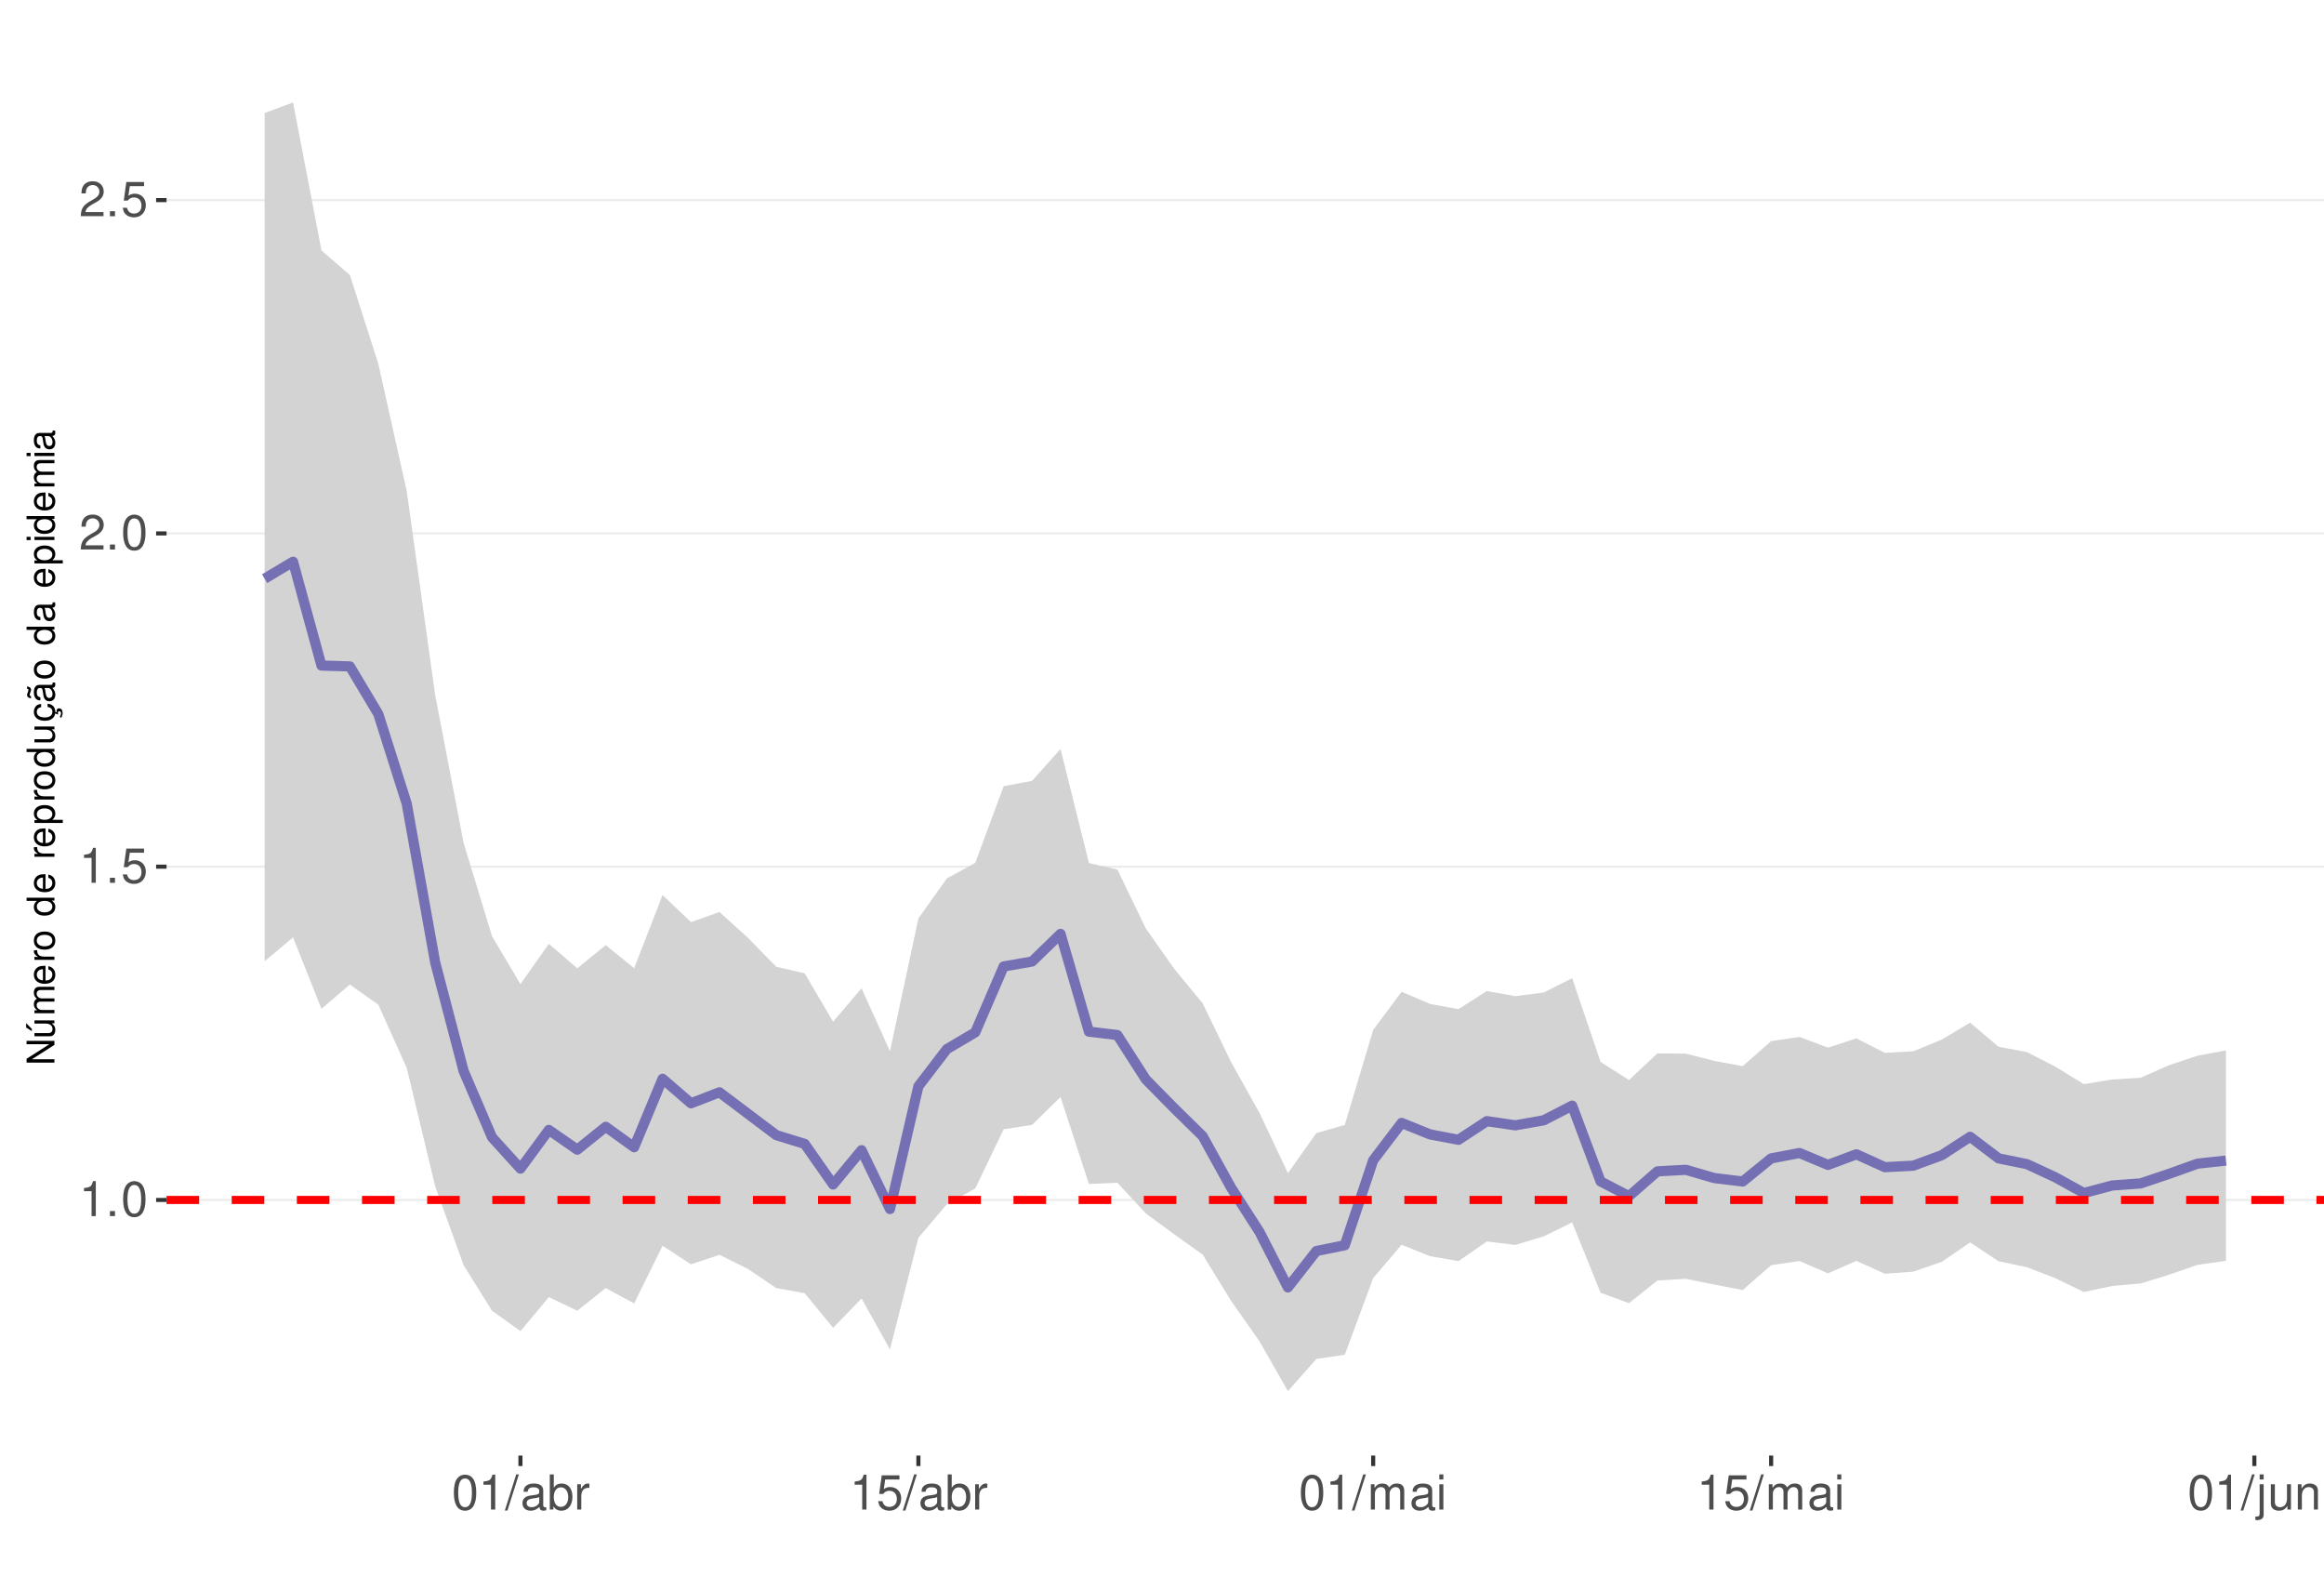
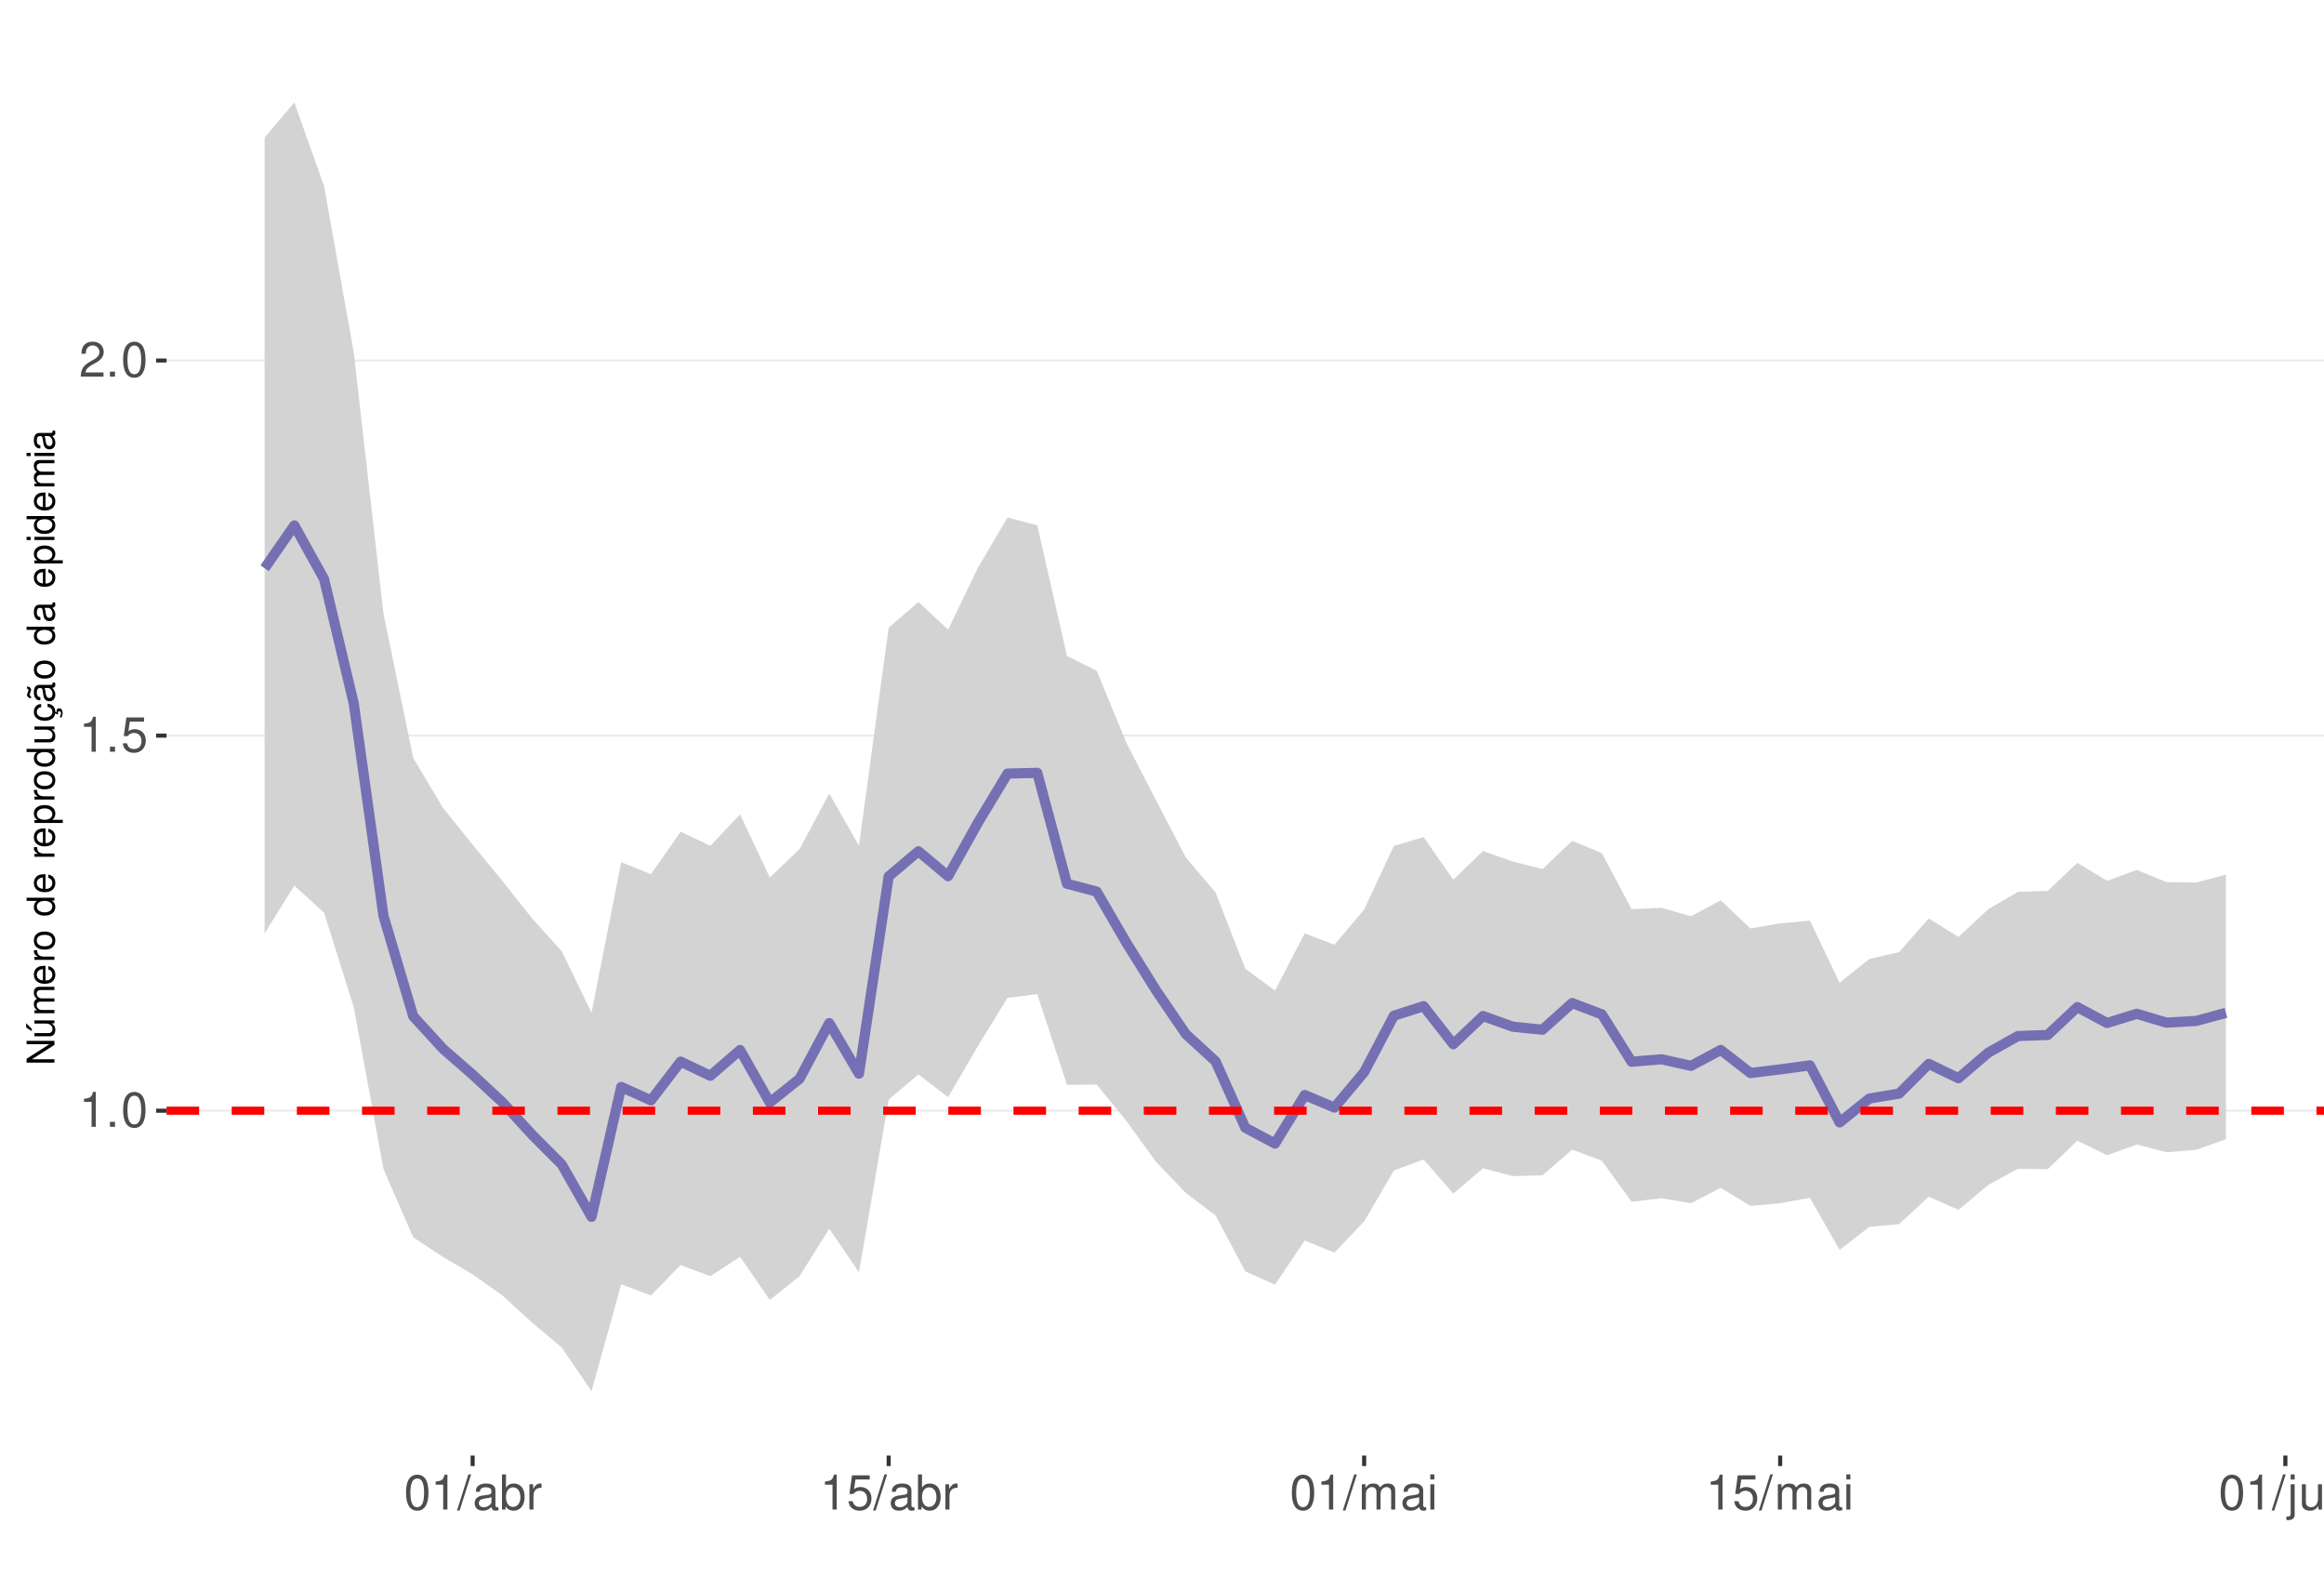
<svg xmlns="http://www.w3.org/2000/svg" xmlns:xlink="http://www.w3.org/1999/xlink" width="609pt" height="413pt" viewBox="0 0 609 413" version="1.1">
  <defs>
    <g>
      <symbol overflow="visible" id="glyph0-0">
        <path style="stroke:none;" d="" />
      </symbol>
      <symbol overflow="visible" id="glyph0-1">
        <path style="stroke:none;" d="M 3.281 -6.516 L 3.281 0 L 4.391 0 L 4.391 -9.156 L 3.656 -9.156 C 3.266 -7.75 3.016 -7.562 1.297 -7.328 L 1.297 -6.516 Z M 3.281 -6.516 " />
      </symbol>
      <symbol overflow="visible" id="glyph0-2">
        <path style="stroke:none;" d="M 2.422 -1.312 L 1.094 -1.312 L 1.094 0 L 2.422 0 Z M 2.422 -1.312 " />
      </symbol>
      <symbol overflow="visible" id="glyph0-3">
        <path style="stroke:none;" d="M 3.484 -9.156 C 2.641 -9.156 1.891 -8.766 1.422 -8.156 C 0.828 -7.344 0.547 -6.125 0.547 -4.422 C 0.547 -1.344 1.562 0.297 3.484 0.297 C 5.375 0.297 6.422 -1.344 6.422 -4.359 C 6.422 -6.125 6.141 -7.312 5.547 -8.156 C 5.078 -8.781 4.328 -9.156 3.484 -9.156 Z M 3.484 -8.156 C 4.688 -8.156 5.281 -6.938 5.281 -4.453 C 5.281 -1.844 4.703 -0.625 3.453 -0.625 C 2.281 -0.625 1.688 -1.891 1.688 -4.422 C 1.688 -6.938 2.281 -8.156 3.484 -8.156 Z M 3.484 -8.156 " />
      </symbol>
      <symbol overflow="visible" id="glyph0-4">
        <path style="stroke:none;" d="M 6.031 -8.969 L 1.391 -8.969 L 0.719 -4.094 L 1.75 -4.094 C 2.266 -4.703 2.703 -4.922 3.406 -4.922 C 4.609 -4.922 5.359 -4.094 5.359 -2.766 C 5.359 -1.484 4.609 -0.703 3.391 -0.703 C 2.422 -0.703 1.828 -1.188 1.562 -2.203 L 0.438 -2.203 C 0.594 -1.469 0.719 -1.109 0.984 -0.781 C 1.5 -0.094 2.406 0.297 3.422 0.297 C 5.234 0.297 6.5 -1.031 6.5 -2.922 C 6.5 -4.703 5.312 -5.906 3.594 -5.906 C 2.969 -5.906 2.453 -5.75 1.938 -5.359 L 2.297 -7.875 L 6.031 -7.875 Z M 6.031 -8.969 " />
      </symbol>
      <symbol overflow="visible" id="glyph0-5">
        <path style="stroke:none;" d="M 6.406 -1.094 L 1.688 -1.094 C 1.797 -1.859 2.203 -2.344 3.297 -3.016 L 4.562 -3.719 C 5.828 -4.422 6.469 -5.359 6.469 -6.484 C 6.469 -7.234 6.156 -7.953 5.625 -8.438 C 5.094 -8.922 4.438 -9.156 3.594 -9.156 C 2.453 -9.156 1.609 -8.75 1.109 -7.953 C 0.797 -7.484 0.656 -6.906 0.625 -5.984 L 1.75 -5.984 C 1.781 -6.609 1.859 -6.969 2.016 -7.281 C 2.297 -7.828 2.891 -8.172 3.562 -8.172 C 4.562 -8.172 5.328 -7.438 5.328 -6.453 C 5.328 -5.719 4.906 -5.094 4.109 -4.625 L 2.953 -3.953 C 1.078 -2.875 0.531 -2.016 0.438 -0.016 L 6.406 -0.016 Z M 6.406 -1.094 " />
      </symbol>
      <symbol overflow="visible" id="glyph0-6">
        <path style="stroke:none;" d="M 2.891 -9.219 L -0.094 0.25 L 0.594 0.25 L 3.594 -9.219 Z M 2.891 -9.219 " />
      </symbol>
      <symbol overflow="visible" id="glyph0-7">
        <path style="stroke:none;" d="M 6.766 -0.625 C 6.656 -0.594 6.609 -0.594 6.547 -0.594 C 6.172 -0.594 5.969 -0.781 5.969 -1.109 L 5.969 -5.016 C 5.969 -6.188 5.109 -6.828 3.484 -6.828 C 2.5 -6.828 1.734 -6.547 1.281 -6.047 C 0.969 -5.703 0.844 -5.328 0.828 -4.672 L 1.891 -4.672 C 1.969 -5.484 2.453 -5.844 3.438 -5.844 C 4.406 -5.844 4.922 -5.5 4.922 -4.859 L 4.922 -4.578 C 4.906 -4.125 4.688 -3.969 3.828 -3.844 C 2.328 -3.656 2.094 -3.609 1.703 -3.438 C 0.922 -3.109 0.531 -2.531 0.531 -1.672 C 0.531 -0.469 1.359 0.297 2.703 0.297 C 3.547 0.297 4.219 0 4.969 -0.688 C 5.031 0 5.359 0.297 6.047 0.297 C 6.281 0.297 6.422 0.266 6.766 0.172 Z M 4.922 -2.094 C 4.922 -1.734 4.828 -1.516 4.5 -1.234 C 4.078 -0.828 3.562 -0.625 2.938 -0.625 C 2.109 -0.625 1.625 -1.031 1.625 -1.703 C 1.625 -2.391 2.094 -2.75 3.234 -2.906 C 4.359 -3.062 4.562 -3.109 4.922 -3.281 Z M 4.922 -2.094 " />
      </symbol>
      <symbol overflow="visible" id="glyph0-8">
        <path style="stroke:none;" d="M 0.688 -9.219 L 0.688 0 L 1.625 0 L 1.625 -0.844 C 2.141 -0.078 2.812 0.297 3.734 0.297 C 5.484 0.297 6.625 -1.141 6.625 -3.344 C 6.625 -5.5 5.547 -6.828 3.781 -6.828 C 2.875 -6.828 2.234 -6.484 1.734 -5.734 L 1.734 -9.219 Z M 3.578 -5.828 C 4.766 -5.828 5.516 -4.812 5.516 -3.234 C 5.516 -1.719 4.734 -0.703 3.578 -0.703 C 2.453 -0.703 1.734 -1.703 1.734 -3.266 C 1.734 -4.828 2.453 -5.828 3.578 -5.828 Z M 3.578 -5.828 " />
      </symbol>
      <symbol overflow="visible" id="glyph0-9">
        <path style="stroke:none;" d="M 0.875 -6.625 L 0.875 0 L 1.938 0 L 1.938 -3.438 C 1.953 -5.031 2.609 -5.75 4.062 -5.703 L 4.062 -6.781 C 3.891 -6.812 3.781 -6.828 3.656 -6.828 C 2.969 -6.828 2.453 -6.422 1.844 -5.422 L 1.844 -6.625 Z M 0.875 -6.625 " />
      </symbol>
      <symbol overflow="visible" id="glyph0-10">
        <path style="stroke:none;" d="M 0.891 -6.625 L 0.891 0 L 1.953 0 L 1.953 -4.156 C 1.953 -5.125 2.641 -5.891 3.5 -5.891 C 4.297 -5.891 4.734 -5.422 4.734 -4.562 L 4.734 0 L 5.797 0 L 5.797 -4.156 C 5.797 -5.125 6.5 -5.891 7.359 -5.891 C 8.125 -5.891 8.578 -5.406 8.578 -4.562 L 8.578 0 L 9.641 0 L 9.641 -4.969 C 9.641 -6.156 8.953 -6.828 7.719 -6.828 C 6.828 -6.828 6.297 -6.562 5.688 -5.812 C 5.297 -6.516 4.766 -6.828 3.891 -6.828 C 3.016 -6.828 2.422 -6.5 1.859 -5.688 L 1.859 -6.625 Z M 0.891 -6.625 " />
      </symbol>
      <symbol overflow="visible" id="glyph0-11">
        <path style="stroke:none;" d="M 1.891 -6.625 L 0.844 -6.625 L 0.844 0 L 1.891 0 Z M 1.891 -9.219 L 0.828 -9.219 L 0.828 -7.891 L 1.891 -7.891 Z M 1.891 -9.219 " />
      </symbol>
      <symbol overflow="visible" id="glyph0-12">
        <path style="stroke:none;" d="M 0.891 -6.625 L 0.891 0.969 C 0.891 1.625 0.688 1.828 0.031 1.828 C -0.047 1.828 -0.094 1.828 -0.234 1.828 L -0.234 2.719 C -0.094 2.75 -0.031 2.766 0.125 2.766 C 1.312 2.766 1.938 2.297 1.938 1.375 L 1.938 -6.625 Z M 1.938 -9.219 L 0.891 -9.219 L 0.891 -7.891 L 1.938 -7.891 Z M 1.938 -9.219 " />
      </symbol>
      <symbol overflow="visible" id="glyph0-13">
        <path style="stroke:none;" d="M 6.094 0 L 6.094 -6.625 L 5.047 -6.625 L 5.047 -2.875 C 5.047 -1.516 4.344 -0.625 3.234 -0.625 C 2.406 -0.625 1.875 -1.141 1.875 -1.938 L 1.875 -6.625 L 0.828 -6.625 L 0.828 -1.516 C 0.828 -0.422 1.641 0.297 2.938 0.297 C 3.906 0.297 4.531 -0.047 5.156 -0.922 L 5.156 0 Z M 6.094 0 " />
      </symbol>
      <symbol overflow="visible" id="glyph0-14">
        <path style="stroke:none;" d="M 0.891 -6.625 L 0.891 0 L 1.953 0 L 1.953 -3.656 C 1.953 -5.016 2.656 -5.891 3.75 -5.891 C 4.578 -5.891 5.109 -5.391 5.109 -4.594 L 5.109 0 L 6.156 0 L 6.156 -5.016 C 6.156 -6.109 5.344 -6.828 4.062 -6.828 C 3.078 -6.828 2.438 -6.438 1.859 -5.516 L 1.859 -6.625 Z M 0.891 -6.625 " />
      </symbol>
      <symbol overflow="visible" id="glyph1-0">
        <path style="stroke:none;" d="" />
      </symbol>
      <symbol overflow="visible" id="glyph1-1">
        <path style="stroke:none;" d="M -7.297 -6.453 L -7.297 -5.578 L -1.328 -5.578 L -7.297 -1.766 L -7.297 -0.766 L 0 -0.766 L 0 -1.641 L -5.906 -1.641 L 0 -5.406 L 0 -6.453 Z M -7.297 -6.453 " />
      </symbol>
      <symbol overflow="visible" id="glyph1-2">
        <path style="stroke:none;" d="M 0 -4.812 L -5.234 -4.812 L -5.234 -3.984 L -2.266 -3.984 C -1.203 -3.984 -0.5 -3.438 -0.5 -2.562 C -0.5 -1.906 -0.906 -1.484 -1.531 -1.484 L -5.234 -1.484 L -5.234 -0.656 L -1.203 -0.656 C -0.328 -0.656 0.234 -1.297 0.234 -2.312 C 0.234 -3.094 -0.047 -3.578 -0.734 -4.062 L 0 -4.062 Z M -7.406 -2.953 L -5.922 -2 L -5.922 -2.594 L -7.406 -4.094 Z M -7.406 -2.953 " />
      </symbol>
      <symbol overflow="visible" id="glyph1-3">
        <path style="stroke:none;" d="M -5.234 -0.703 L 0 -0.703 L 0 -1.547 L -3.297 -1.547 C -4.047 -1.547 -4.656 -2.094 -4.656 -2.766 C -4.656 -3.391 -4.281 -3.734 -3.609 -3.734 L 0 -3.734 L 0 -4.578 L -3.297 -4.578 C -4.047 -4.578 -4.656 -5.125 -4.656 -5.812 C -4.656 -6.422 -4.266 -6.781 -3.609 -6.781 L 0 -6.781 L 0 -7.625 L -3.938 -7.625 C -4.875 -7.625 -5.391 -7.078 -5.391 -6.094 C -5.391 -5.406 -5.188 -4.984 -4.594 -4.484 C -5.156 -4.188 -5.391 -3.766 -5.391 -3.078 C -5.391 -2.375 -5.125 -1.906 -4.5 -1.469 L -5.234 -1.469 Z M -5.234 -0.703 " />
      </symbol>
      <symbol overflow="visible" id="glyph1-4">
        <path style="stroke:none;" d="M -2.344 -5.125 C -3.141 -5.125 -3.625 -5.062 -4.016 -4.922 C -4.875 -4.578 -5.391 -3.781 -5.391 -2.797 C -5.391 -1.344 -4.281 -0.406 -2.547 -0.406 C -0.812 -0.406 0.234 -1.297 0.234 -2.781 C 0.234 -3.984 -0.453 -4.812 -1.594 -5.016 L -1.594 -4.188 C -0.906 -3.953 -0.547 -3.484 -0.547 -2.812 C -0.547 -2.281 -0.781 -1.828 -1.219 -1.547 C -1.516 -1.344 -1.812 -1.281 -2.344 -1.266 Z M -3.016 -1.297 C -3.984 -1.359 -4.625 -1.953 -4.625 -2.797 C -4.625 -3.641 -3.953 -4.234 -3.016 -4.234 Z M -3.016 -1.297 " />
      </symbol>
      <symbol overflow="visible" id="glyph1-5">
        <path style="stroke:none;" d="M -5.234 -0.688 L 0 -0.688 L 0 -1.531 L -2.719 -1.531 C -3.984 -1.547 -4.547 -2.062 -4.516 -3.203 L -5.359 -3.203 C -5.375 -3.062 -5.391 -2.984 -5.391 -2.891 C -5.391 -2.344 -5.062 -1.938 -4.297 -1.453 L -5.234 -1.453 Z M -5.234 -0.688 " />
      </symbol>
      <symbol overflow="visible" id="glyph1-6">
        <path style="stroke:none;" d="M -5.391 -2.719 C -5.391 -1.234 -4.344 -0.359 -2.578 -0.359 C -0.812 -0.359 0.234 -1.234 0.234 -2.734 C 0.234 -4.203 -0.812 -5.094 -2.547 -5.094 C -4.359 -5.094 -5.391 -4.234 -5.391 -2.719 Z M -4.625 -2.734 C -4.625 -3.672 -3.844 -4.234 -2.547 -4.234 C -1.312 -4.234 -0.547 -3.656 -0.547 -2.734 C -0.547 -1.797 -1.312 -1.234 -2.578 -1.234 C -3.844 -1.234 -4.625 -1.797 -4.625 -2.734 Z M -4.625 -2.734 " />
      </symbol>
      <symbol overflow="visible" id="glyph1-7">
        <path style="stroke:none;" d="" />
      </symbol>
      <symbol overflow="visible" id="glyph1-8">
        <path style="stroke:none;" d="M -7.297 -4.953 L -7.297 -4.125 L -4.578 -4.125 C -5.109 -3.766 -5.391 -3.203 -5.391 -2.516 C -5.391 -1.156 -4.297 -0.266 -2.625 -0.266 C -0.859 -0.266 0.234 -1.125 0.234 -2.547 C 0.234 -3.266 -0.047 -3.766 -0.688 -4.203 L 0 -4.203 L 0 -4.953 Z M -4.609 -2.656 C -4.609 -3.547 -3.812 -4.125 -2.562 -4.125 C -1.344 -4.125 -0.547 -3.547 -0.547 -2.656 C -0.547 -1.734 -1.359 -1.125 -2.578 -1.125 C -3.797 -1.125 -4.609 -1.734 -4.609 -2.656 Z M -4.609 -2.656 " />
      </symbol>
      <symbol overflow="visible" id="glyph1-9">
        <path style="stroke:none;" d="M 2.188 -0.547 L 2.188 -1.375 L -0.547 -1.375 C -0.016 -1.812 0.234 -2.312 0.234 -2.984 C 0.234 -4.344 -0.859 -5.234 -2.531 -5.234 C -4.297 -5.234 -5.391 -4.375 -5.391 -2.984 C -5.391 -2.266 -5.062 -1.703 -4.453 -1.312 L -5.234 -1.312 L -5.234 -0.547 Z M -4.609 -2.844 C -4.609 -3.766 -3.797 -4.359 -2.547 -4.359 C -1.359 -4.359 -0.547 -3.75 -0.547 -2.844 C -0.547 -1.953 -1.344 -1.375 -2.578 -1.375 C -3.812 -1.375 -4.609 -1.953 -4.609 -2.844 Z M -4.609 -2.844 " />
      </symbol>
      <symbol overflow="visible" id="glyph1-10">
        <path style="stroke:none;" d="M 0 -4.812 L -5.234 -4.812 L -5.234 -3.984 L -2.266 -3.984 C -1.203 -3.984 -0.5 -3.438 -0.5 -2.562 C -0.5 -1.906 -0.906 -1.484 -1.531 -1.484 L -5.234 -1.484 L -5.234 -0.656 L -1.203 -0.656 C -0.328 -0.656 0.234 -1.297 0.234 -2.312 C 0.234 -3.094 -0.047 -3.578 -0.734 -4.062 L 0 -4.062 Z M 0 -4.812 " />
      </symbol>
      <symbol overflow="visible" id="glyph1-11">
        <path style="stroke:none;" d="M 0.234 -2.641 C 0.234 -3.875 -0.547 -4.703 -1.797 -4.766 L -1.797 -3.938 C -0.953 -3.797 -0.531 -3.359 -0.531 -2.656 C -0.531 -1.734 -1.281 -1.188 -2.516 -1.188 C -3.844 -1.188 -4.625 -1.719 -4.625 -2.625 C -4.625 -3.328 -4.203 -3.766 -3.484 -3.875 L -3.484 -4.703 C -3.984 -4.672 -4.312 -4.562 -4.609 -4.359 C -5.094 -4 -5.391 -3.375 -5.391 -2.641 C -5.391 -1.219 -4.266 -0.312 -2.531 -0.312 C -1.469 -0.312 -0.625 -0.672 -0.156 -1.312 C 0.047 -1.594 0.125 -1.812 0.203 -2.25 L 0.922 -1.938 L 0.984 -2.062 C 0.938 -2.188 0.906 -2.25 0.906 -2.375 C 0.906 -2.656 1.047 -2.828 1.281 -2.828 C 1.547 -2.828 1.734 -2.594 1.734 -2.297 C 1.734 -2.031 1.672 -1.844 1.438 -1.406 L 1.406 -1.312 L 1.812 -1.094 C 2.078 -1.75 2.141 -1.953 2.141 -2.344 C 2.141 -3.109 1.781 -3.578 1.203 -3.578 C 0.781 -3.578 0.547 -3.297 0.547 -2.797 C 0.547 -2.703 0.547 -2.641 0.562 -2.516 Z M 0.234 -2.641 " />
      </symbol>
      <symbol overflow="visible" id="glyph1-12">
        <path style="stroke:none;" d="M -0.484 -5.344 C -0.469 -5.266 -0.469 -5.219 -0.469 -5.172 C -0.469 -4.875 -0.625 -4.719 -0.875 -4.719 L -3.953 -4.719 C -4.891 -4.719 -5.391 -4.047 -5.391 -2.75 C -5.391 -1.984 -5.172 -1.375 -4.781 -1.016 C -4.516 -0.766 -4.203 -0.672 -3.688 -0.656 L -3.688 -1.484 C -4.328 -1.562 -4.625 -1.938 -4.625 -2.719 C -4.625 -3.484 -4.344 -3.891 -3.844 -3.891 L -3.625 -3.891 C -3.266 -3.875 -3.125 -3.703 -3.047 -3.016 C -2.891 -1.844 -2.844 -1.656 -2.719 -1.344 C -2.453 -0.734 -2 -0.422 -1.312 -0.422 C -0.375 -0.422 0.234 -1.078 0.234 -2.141 C 0.234 -2.797 0 -3.328 -0.547 -3.922 C 0 -3.984 0.234 -4.234 0.234 -4.781 C 0.234 -4.953 0.203 -5.062 0.141 -5.344 Z M -1.656 -3.891 C -1.375 -3.891 -1.203 -3.812 -0.969 -3.562 C -0.656 -3.219 -0.5 -2.812 -0.5 -2.312 C -0.5 -1.672 -0.812 -1.297 -1.344 -1.297 C -1.891 -1.297 -2.172 -1.656 -2.297 -2.547 C -2.422 -3.438 -2.453 -3.609 -2.594 -3.891 Z M -7.172 -3.75 C -6.922 -3.672 -6.812 -3.547 -6.812 -3.375 C -6.812 -3.25 -6.875 -2.984 -6.984 -2.734 C -7.156 -2.312 -7.172 -2.25 -7.172 -2.047 C -7.172 -1.594 -6.797 -1.297 -6.141 -1.188 L -6.141 -1.766 C -6.375 -1.812 -6.5 -1.938 -6.5 -2.094 C -6.5 -2.203 -6.469 -2.344 -6.375 -2.578 C -6.156 -3.156 -6.125 -3.234 -6.125 -3.438 C -6.125 -3.922 -6.484 -4.219 -7.172 -4.312 Z M -7.172 -3.75 " />
      </symbol>
      <symbol overflow="visible" id="glyph1-13">
        <path style="stroke:none;" d="M -0.484 -5.344 C -0.469 -5.266 -0.469 -5.219 -0.469 -5.172 C -0.469 -4.875 -0.625 -4.719 -0.875 -4.719 L -3.953 -4.719 C -4.891 -4.719 -5.391 -4.047 -5.391 -2.75 C -5.391 -1.984 -5.172 -1.375 -4.781 -1.016 C -4.516 -0.766 -4.203 -0.672 -3.688 -0.656 L -3.688 -1.484 C -4.328 -1.562 -4.625 -1.938 -4.625 -2.719 C -4.625 -3.484 -4.344 -3.891 -3.844 -3.891 L -3.625 -3.891 C -3.266 -3.875 -3.125 -3.703 -3.047 -3.016 C -2.891 -1.844 -2.844 -1.656 -2.719 -1.344 C -2.453 -0.734 -2 -0.422 -1.312 -0.422 C -0.375 -0.422 0.234 -1.078 0.234 -2.141 C 0.234 -2.797 0 -3.328 -0.547 -3.922 C 0 -3.984 0.234 -4.234 0.234 -4.781 C 0.234 -4.953 0.203 -5.062 0.141 -5.344 Z M -1.656 -3.891 C -1.375 -3.891 -1.203 -3.812 -0.969 -3.562 C -0.656 -3.219 -0.5 -2.812 -0.5 -2.312 C -0.5 -1.672 -0.812 -1.297 -1.344 -1.297 C -1.891 -1.297 -2.172 -1.656 -2.297 -2.547 C -2.422 -3.438 -2.453 -3.609 -2.594 -3.891 Z M -1.656 -3.891 " />
      </symbol>
      <symbol overflow="visible" id="glyph1-14">
        <path style="stroke:none;" d="M -5.234 -1.5 L -5.234 -0.672 L 0 -0.672 L 0 -1.5 Z M -7.297 -1.5 L -7.297 -0.656 L -6.234 -0.656 L -6.234 -1.5 Z M -7.297 -1.5 " />
      </symbol>
    </g>
    <clipPath id="clip1">
      <path d="M 43.645 9.961 L 609 9.961 L 609 381.328 L 43.645 381.328 Z M 43.645 9.961 " />
    </clipPath>
    <clipPath id="clip2">
-       <path d="M 43.645 314 L 609 314 L 609 315 L 43.645 315 Z M 43.645 314 " />
+       <path d="M 43.645 290 L 609 290 L 609 292 L 43.645 292 Z M 43.645 290 " />
    </clipPath>
    <clipPath id="clip3">
-       <path d="M 43.645 226 L 609 226 L 609 228 L 43.645 228 Z M 43.645 226 " />
+       <path d="M 43.645 192 L 609 192 L 609 193 L 43.645 193 Z M 43.645 192 " />
    </clipPath>
    <clipPath id="clip4">
-       <path d="M 43.645 139 L 609 139 L 609 141 L 43.645 141 Z M 43.645 139 " />
+       <path d="M 43.645 94 L 609 94 L 609 95 L 43.645 95 Z M 43.645 94 " />
    </clipPath>
    <clipPath id="clip5">
-       <path d="M 43.645 52 L 609 52 L 609 53 L 43.645 53 Z M 43.645 52 " />
-     </clipPath>
-     <clipPath id="clip6">
-       <path d="M 43.645 313 L 609 313 L 609 316 L 43.645 316 Z M 43.645 313 " />
+       <path d="M 43.645 289 L 609 289 L 609 293 L 43.645 293 Z M 43.645 289 " />
    </clipPath>
  </defs>
  <g id="surface63">
    <rect x="0" y="0" width="609" height="413" style="fill:rgb(100%,100%,100%);fill-opacity:1;stroke:none;" />
    <rect x="0" y="0" width="609" height="413" style="fill:rgb(100%,100%,100%);fill-opacity:1;stroke:none;" />
    <path style="fill:none;stroke-width:1.067;stroke-linecap:round;stroke-linejoin:round;stroke:rgb(100%,100%,100%);stroke-opacity:1;stroke-miterlimit:10;" d="M 0 413 L 609 413 L 609 0 L 0 0 Z M 0 413 " />
    <g clip-path="url(#clip1)" clip-rule="nonzero">
      <path style=" stroke:none;fill-rule:nonzero;fill:rgb(100%,100%,100%);fill-opacity:1;" d="M 43.645 381.328 L 609 381.328 L 609 9.961 L 43.645 9.961 Z M 43.645 381.328 " />
    </g>
    <g clip-path="url(#clip2)" clip-rule="nonzero">
-       <path style="fill:none;stroke-width:0.533;stroke-linecap:butt;stroke-linejoin:round;stroke:rgb(92.157%,92.157%,92.157%);stroke-opacity:1;stroke-miterlimit:10;" d="M 43.645 314.367 L 609 314.367 " />
+       <path style="fill:none;stroke-width:0.533;stroke-linecap:butt;stroke-linejoin:round;stroke:rgb(92.157%,92.157%,92.157%);stroke-opacity:1;stroke-miterlimit:10;" d="M 43.645 290.984 L 609 290.984 " />
    </g>
    <g clip-path="url(#clip3)" clip-rule="nonzero">
-       <path style="fill:none;stroke-width:0.533;stroke-linecap:butt;stroke-linejoin:round;stroke:rgb(92.157%,92.157%,92.157%);stroke-opacity:1;stroke-miterlimit:10;" d="M 43.645 227.055 L 609 227.055 " />
+       <path style="fill:none;stroke-width:0.533;stroke-linecap:butt;stroke-linejoin:round;stroke:rgb(92.157%,92.157%,92.157%);stroke-opacity:1;stroke-miterlimit:10;" d="M 43.645 192.715 L 609 192.715 " />
    </g>
    <g clip-path="url(#clip4)" clip-rule="nonzero">
-       <path style="fill:none;stroke-width:0.533;stroke-linecap:butt;stroke-linejoin:round;stroke:rgb(92.157%,92.157%,92.157%);stroke-opacity:1;stroke-miterlimit:10;" d="M 43.645 139.742 L 609 139.742 " />
-     </g>
+       <path style="fill:none;stroke-width:0.533;stroke-linecap:butt;stroke-linejoin:round;stroke:rgb(92.157%,92.157%,92.157%);stroke-opacity:1;stroke-miterlimit:10;" d="M 43.645 94.445 L 609 94.445 " />
+     </g>
+     <path style=" stroke:none;fill-rule:nonzero;fill:rgb(82.745%,82.745%,82.745%);fill-opacity:1;" d="M 69.344 36.023 L 77.129 26.844 L 84.918 48.746 L 92.703 92.328 L 100.492 160.781 L 108.281 198.566 L 116.066 211.625 L 123.855 221.297 L 131.641 230.785 L 139.43 240.605 L 147.215 249.219 L 155.004 265.324 L 162.789 225.875 L 170.578 229.031 L 178.363 217.895 L 186.152 221.574 L 193.938 213.352 L 201.727 229.891 L 209.516 222.465 L 217.301 207.898 L 225.09 221.562 L 232.875 164.422 L 240.664 157.719 L 248.449 164.938 L 256.238 148.789 L 264.023 135.578 L 271.812 137.609 L 279.598 171.852 L 287.387 175.727 L 295.172 194.609 L 302.961 209.707 L 310.746 224.645 L 318.535 233.816 L 326.324 253.793 L 334.109 259.504 L 341.898 244.527 L 349.684 247.5 L 357.473 238.266 L 365.258 221.625 L 373.047 219.289 L 380.832 230.469 L 388.621 222.961 L 396.406 225.691 L 404.195 227.691 L 411.98 220.297 L 419.77 223.512 L 427.559 238.184 L 435.344 237.836 L 443.133 240.035 L 450.918 235.867 L 458.707 243.242 L 466.492 241.895 L 474.281 241.191 L 482.066 257.469 L 489.855 251.227 L 497.641 249.445 L 505.43 240.621 L 513.215 245.457 L 521.004 238.211 L 528.793 233.637 L 536.578 233.414 L 544.367 226.047 L 552.152 230.758 L 559.941 227.902 L 567.727 231.086 L 575.516 231.211 L 583.301 229.141 L 583.301 298.465 L 575.516 301.223 L 567.727 301.859 L 559.941 299.84 L 552.152 302.656 L 544.367 298.832 L 536.578 306.312 L 528.793 306.191 L 521.004 310.449 L 513.215 316.969 L 505.43 313.504 L 497.641 320.699 L 489.855 321.41 L 482.066 327.465 L 474.281 313.809 L 466.492 315.219 L 458.707 315.922 L 450.918 311.184 L 443.133 315.215 L 435.344 313.918 L 427.559 314.848 L 419.77 304.086 L 411.98 301.18 L 404.195 307.906 L 396.406 308.129 L 388.621 306.074 L 380.832 312.699 L 373.047 303.773 L 365.258 306.656 L 357.473 320.008 L 349.684 328.16 L 341.898 325 L 334.109 336.566 L 326.324 333.082 L 318.535 318.43 L 310.746 312.543 L 302.961 304.398 L 295.172 293.699 L 287.387 284.137 L 279.598 284.195 L 271.812 260.445 L 264.023 261.418 L 256.238 274.098 L 248.449 287.434 L 240.664 281.484 L 232.875 288.066 L 225.09 333.324 L 217.301 321.914 L 209.516 334.344 L 201.727 340.566 L 193.938 329.258 L 186.152 334.34 L 178.363 331.41 L 170.578 339.379 L 162.789 336.473 L 155.004 364.449 L 147.215 353.043 L 139.43 346.492 L 131.641 339.383 L 123.855 333.859 L 116.066 329.297 L 108.281 324.16 L 100.492 306.273 L 92.703 263.879 L 84.918 239.094 L 77.129 232.023 L 69.344 244.527 Z M 69.344 36.023 " />
+     <path style="fill:none;stroke-width:2.667;stroke-linecap:butt;stroke-linejoin:round;stroke:rgb(45.882%,43.922%,70.196%);stroke-opacity:1;stroke-miterlimit:10;" d="M 69.344 148.871 L 77.129 137.648 L 84.918 151.699 L 92.703 184.301 L 100.492 239.957 L 108.281 266.223 L 116.066 274.742 L 123.855 281.543 L 131.641 288.758 L 139.43 297.273 L 147.215 305.082 L 155.004 318.785 L 162.789 284.758 L 170.578 288.273 L 178.363 278.129 L 186.152 281.84 L 193.938 275.082 L 201.727 288.836 L 209.516 282.625 L 217.301 268.035 L 225.09 281.289 L 232.875 229.613 L 240.664 223.016 L 248.449 229.547 L 256.238 215.578 L 264.023 202.664 L 271.812 202.477 L 279.598 231.52 L 287.387 233.586 L 295.172 246.996 L 302.961 259.484 L 310.746 270.914 L 318.535 278.043 L 326.324 295.445 L 334.109 299.59 L 341.898 286.883 L 349.684 290.16 L 357.473 280.883 L 365.258 266.105 L 373.047 263.598 L 380.832 273.559 L 388.621 266.18 L 396.406 268.98 L 404.195 269.766 L 411.98 262.789 L 419.77 265.746 L 427.559 278.164 L 435.344 277.504 L 443.133 279.23 L 450.918 275.074 L 458.707 281.117 L 466.492 280.16 L 474.281 279.113 L 482.066 294.059 L 489.855 287.789 L 497.641 286.512 L 505.43 278.73 L 513.215 282.473 L 521.004 275.797 L 528.793 271.422 L 536.578 271.145 L 544.367 263.844 L 552.152 268.004 L 559.941 265.598 L 567.727 267.922 L 575.516 267.461 L 583.301 265.352 " />
    <g clip-path="url(#clip5)" clip-rule="nonzero">
-       <path style="fill:none;stroke-width:0.533;stroke-linecap:butt;stroke-linejoin:round;stroke:rgb(92.157%,92.157%,92.157%);stroke-opacity:1;stroke-miterlimit:10;" d="M 43.645 52.426 L 609 52.426 " />
-     </g>
-     <path style=" stroke:none;fill-rule:nonzero;fill:rgb(82.745%,82.745%,82.745%);fill-opacity:1;" d="M 69.344 29.617 L 76.793 26.844 L 84.242 65.609 L 91.688 72.051 L 99.137 95.316 L 106.586 128.668 L 114.035 182.094 L 121.484 220.824 L 128.934 245.266 L 136.383 257.836 L 143.828 247.262 L 151.277 253.684 L 158.727 247.605 L 166.176 253.656 L 173.625 234.484 L 181.074 241.574 L 188.523 238.93 L 195.969 245.664 L 203.418 253.273 L 210.867 254.992 L 218.316 267.66 L 225.766 258.922 L 233.215 275.391 L 240.664 240.625 L 248.113 230.133 L 255.559 226.062 L 263.008 205.965 L 270.457 204.562 L 277.906 196.219 L 285.355 226.113 L 292.805 227.809 L 300.254 243.234 L 307.699 253.801 L 315.148 262.855 L 322.598 278.23 L 330.047 291.566 L 337.496 307.34 L 344.945 296.859 L 352.395 294.719 L 359.84 269.82 L 367.289 259.82 L 374.738 263.012 L 382.188 264.371 L 389.637 259.637 L 397.086 260.977 L 404.535 260.016 L 411.98 256.27 L 419.43 278.215 L 426.879 282.949 L 434.328 275.969 L 441.777 276.035 L 449.227 277.938 L 456.676 279.309 L 464.125 272.758 L 471.57 271.656 L 479.02 274.465 L 486.469 272.035 L 493.918 275.824 L 501.367 275.422 L 508.816 272.359 L 516.266 267.922 L 523.711 274.234 L 531.16 275.625 L 538.609 279.453 L 546.059 284.023 L 553.508 282.816 L 560.957 282.34 L 568.406 279.059 L 575.852 276.578 L 583.301 275.207 L 583.301 330.316 L 575.852 331.367 L 568.406 333.953 L 560.957 336.246 L 553.508 336.902 L 546.059 338.492 L 538.609 334.859 L 531.16 331.992 L 523.711 330.418 L 516.266 325.488 L 508.816 330.586 L 501.367 333.148 L 493.918 333.703 L 486.469 330.328 L 479.02 333.59 L 471.57 330.359 L 464.125 331.457 L 456.676 337.965 L 449.227 336.531 L 441.777 335.027 L 434.328 335.461 L 426.879 341.402 L 419.43 338.684 L 411.98 320.246 L 404.535 323.898 L 397.086 326.148 L 389.637 325.242 L 382.188 330.391 L 374.738 329.098 L 367.289 326.094 L 359.84 334.832 L 352.395 354.934 L 344.945 356.023 L 337.496 364.449 L 330.047 351.391 L 322.598 340.785 L 315.148 328.676 L 307.699 323.363 L 300.254 317.887 L 292.805 309.855 L 285.355 310.18 L 277.906 287.406 L 270.457 294.688 L 263.008 295.859 L 255.559 311.371 L 248.113 315.488 L 240.664 324.277 L 233.215 353.516 L 225.766 340.176 L 218.316 347.875 L 210.867 338.789 L 203.418 337.453 L 195.969 332.414 L 188.523 328.738 L 181.074 331.227 L 173.625 326.363 L 166.176 341.469 L 158.727 337.457 L 151.277 343.387 L 143.828 339.82 L 136.383 348.727 L 128.934 343.395 L 121.484 331.441 L 114.035 310.809 L 106.586 279.777 L 99.137 263.219 L 91.688 257.922 L 84.242 264.289 L 76.793 245.578 L 69.344 251.824 Z M 69.344 29.617 " />
-     <path style="fill:none;stroke-width:2.667;stroke-linecap:butt;stroke-linejoin:round;stroke:rgb(45.882%,43.922%,70.196%);stroke-opacity:1;stroke-miterlimit:10;" d="M 69.344 151.605 L 76.793 147.156 L 84.242 174.363 L 91.688 174.586 L 99.137 187.066 L 106.586 210.578 L 114.035 252.125 L 121.484 280.566 L 128.934 297.953 L 136.383 306.156 L 143.828 296.02 L 151.277 301.195 L 158.727 295.199 L 166.176 300.551 L 173.625 282.621 L 181.074 289.047 L 188.523 286.16 L 195.969 291.77 L 203.418 297.379 L 210.867 299.68 L 218.316 310.32 L 225.766 301.324 L 233.215 316.75 L 240.664 284.59 L 248.113 274.863 L 255.559 270.461 L 263.008 253.195 L 270.457 251.902 L 277.906 244.664 L 285.355 270.27 L 292.805 271.164 L 300.254 282.777 L 307.699 290.34 L 315.148 297.645 L 322.598 311.137 L 330.047 322.738 L 337.496 337.289 L 344.945 327.75 L 352.395 326.234 L 359.84 303.98 L 367.289 294.188 L 374.738 297.191 L 382.188 298.602 L 389.637 293.719 L 397.086 294.82 L 404.535 293.5 L 411.98 289.66 L 419.43 309.512 L 426.879 313.375 L 434.328 306.871 L 441.777 306.465 L 449.227 308.629 L 456.676 309.535 L 464.125 303.48 L 471.57 302.07 L 479.02 305.18 L 486.469 302.406 L 493.918 305.777 L 501.367 305.391 L 508.816 302.652 L 516.266 297.82 L 523.711 303.465 L 531.16 304.984 L 538.609 308.438 L 546.059 312.555 L 553.508 310.578 L 560.957 310.035 L 568.406 307.527 L 575.852 304.863 L 583.301 304.047 " />
-     <g clip-path="url(#clip6)" clip-rule="nonzero">
-       <path style="fill:none;stroke-width:2.134;stroke-linecap:butt;stroke-linejoin:round;stroke:rgb(100%,0%,0%);stroke-opacity:1;stroke-dasharray:8.536,8.536;stroke-miterlimit:10;" d="M 43.645 314.367 L 609 314.367 " />
-     </g>
-     <g style="fill:rgb(30.196%,30.196%,30.196%);fill-opacity:1;">
-       <use xlink:href="#glyph0-1" x="20.715" y="318.589" />
-       <use xlink:href="#glyph0-2" x="27.715" y="318.589" />
-       <use xlink:href="#glyph0-3" x="31.715" y="318.589" />
-     </g>
-     <g style="fill:rgb(30.196%,30.196%,30.196%);fill-opacity:1;">
-       <use xlink:href="#glyph0-1" x="20.715" y="231.276" />
-       <use xlink:href="#glyph0-2" x="27.715" y="231.276" />
-       <use xlink:href="#glyph0-4" x="31.715" y="231.276" />
-     </g>
-     <g style="fill:rgb(30.196%,30.196%,30.196%);fill-opacity:1;">
-       <use xlink:href="#glyph0-5" x="20.715" y="143.964" />
-       <use xlink:href="#glyph0-2" x="27.715" y="143.964" />
-       <use xlink:href="#glyph0-3" x="31.715" y="143.964" />
-     </g>
-     <g style="fill:rgb(30.196%,30.196%,30.196%);fill-opacity:1;">
-       <use xlink:href="#glyph0-5" x="20.715" y="56.647" />
-       <use xlink:href="#glyph0-2" x="27.715" y="56.647" />
-       <use xlink:href="#glyph0-4" x="31.715" y="56.647" />
-     </g>
-     <path style="fill:none;stroke-width:1.067;stroke-linecap:butt;stroke-linejoin:round;stroke:rgb(20%,20%,20%);stroke-opacity:1;stroke-miterlimit:10;" d="M 40.906 314.367 L 43.645 314.367 " />
-     <path style="fill:none;stroke-width:1.067;stroke-linecap:butt;stroke-linejoin:round;stroke:rgb(20%,20%,20%);stroke-opacity:1;stroke-miterlimit:10;" d="M 40.906 227.055 L 43.645 227.055 " />
-     <path style="fill:none;stroke-width:1.067;stroke-linecap:butt;stroke-linejoin:round;stroke:rgb(20%,20%,20%);stroke-opacity:1;stroke-miterlimit:10;" d="M 40.906 139.742 L 43.645 139.742 " />
-     <path style="fill:none;stroke-width:1.067;stroke-linecap:butt;stroke-linejoin:round;stroke:rgb(20%,20%,20%);stroke-opacity:1;stroke-miterlimit:10;" d="M 40.906 52.426 L 43.645 52.426 " />
-     <path style="fill:none;stroke-width:1.067;stroke-linecap:butt;stroke-linejoin:round;stroke:rgb(20%,20%,20%);stroke-opacity:1;stroke-miterlimit:10;" d="M 136.383 384.07 L 136.383 381.328 " />
-     <path style="fill:none;stroke-width:1.067;stroke-linecap:butt;stroke-linejoin:round;stroke:rgb(20%,20%,20%);stroke-opacity:1;stroke-miterlimit:10;" d="M 240.664 384.07 L 240.664 381.328 " />
-     <path style="fill:none;stroke-width:1.067;stroke-linecap:butt;stroke-linejoin:round;stroke:rgb(20%,20%,20%);stroke-opacity:1;stroke-miterlimit:10;" d="M 359.84 384.07 L 359.84 381.328 " />
-     <path style="fill:none;stroke-width:1.067;stroke-linecap:butt;stroke-linejoin:round;stroke:rgb(20%,20%,20%);stroke-opacity:1;stroke-miterlimit:10;" d="M 464.125 384.07 L 464.125 381.328 " />
-     <path style="fill:none;stroke-width:1.067;stroke-linecap:butt;stroke-linejoin:round;stroke:rgb(20%,20%,20%);stroke-opacity:1;stroke-miterlimit:10;" d="M 590.75 384.07 L 590.75 381.328 " />
-     <g style="fill:rgb(30.196%,30.196%,30.196%);fill-opacity:1;">
-       <use xlink:href="#glyph0-3" x="118.383" y="395.483" />
-       <use xlink:href="#glyph0-1" x="125.383" y="395.483" />
-       <use xlink:href="#glyph0-6" x="132.383" y="395.483" />
-       <use xlink:href="#glyph0-7" x="136.383" y="395.483" />
-       <use xlink:href="#glyph0-8" x="143.383" y="395.483" />
-       <use xlink:href="#glyph0-9" x="150.383" y="395.483" />
-     </g>
-     <g style="fill:rgb(30.196%,30.196%,30.196%);fill-opacity:1;">
-       <use xlink:href="#glyph0-1" x="222.664" y="395.483" />
-       <use xlink:href="#glyph0-4" x="229.664" y="395.483" />
-       <use xlink:href="#glyph0-6" x="236.664" y="395.483" />
-       <use xlink:href="#glyph0-7" x="240.664" y="395.483" />
-       <use xlink:href="#glyph0-8" x="247.664" y="395.483" />
-       <use xlink:href="#glyph0-9" x="254.664" y="395.483" />
-     </g>
-     <g style="fill:rgb(30.196%,30.196%,30.196%);fill-opacity:1;">
-       <use xlink:href="#glyph0-3" x="340.34" y="395.483" />
-       <use xlink:href="#glyph0-1" x="347.34" y="395.483" />
-       <use xlink:href="#glyph0-6" x="354.34" y="395.483" />
-       <use xlink:href="#glyph0-10" x="358.34" y="395.483" />
-       <use xlink:href="#glyph0-7" x="369.34" y="395.483" />
-       <use xlink:href="#glyph0-11" x="376.34" y="395.483" />
-     </g>
-     <g style="fill:rgb(30.196%,30.196%,30.196%);fill-opacity:1;">
-       <use xlink:href="#glyph0-1" x="444.625" y="395.483" />
-       <use xlink:href="#glyph0-4" x="451.625" y="395.483" />
-       <use xlink:href="#glyph0-6" x="458.625" y="395.483" />
-       <use xlink:href="#glyph0-10" x="462.625" y="395.483" />
-       <use xlink:href="#glyph0-7" x="473.625" y="395.483" />
-       <use xlink:href="#glyph0-11" x="480.625" y="395.483" />
-     </g>
-     <g style="fill:rgb(30.196%,30.196%,30.196%);fill-opacity:1;">
-       <use xlink:href="#glyph0-3" x="573.25" y="395.483" />
-       <use xlink:href="#glyph0-1" x="580.25" y="395.483" />
-       <use xlink:href="#glyph0-6" x="587.25" y="395.483" />
-       <use xlink:href="#glyph0-12" x="591.25" y="395.483" />
-       <use xlink:href="#glyph0-13" x="594.25" y="395.483" />
-       <use xlink:href="#glyph0-14" x="601.25" y="395.483" />
+       <path style="fill:none;stroke-width:2.134;stroke-linecap:butt;stroke-linejoin:round;stroke:rgb(100%,0%,0%);stroke-opacity:1;stroke-dasharray:8.536,8.536;stroke-miterlimit:10;" d="M 43.645 290.984 L 609 290.984 " />
+     </g>
+     <g style="fill:rgb(30.196%,30.196%,30.196%);fill-opacity:1;">
+       <use xlink:href="#glyph0-1" x="20.715" y="295.206" />
+       <use xlink:href="#glyph0-2" x="27.715" y="295.206" />
+       <use xlink:href="#glyph0-3" x="31.715" y="295.206" />
+     </g>
+     <g style="fill:rgb(30.196%,30.196%,30.196%);fill-opacity:1;">
+       <use xlink:href="#glyph0-1" x="20.715" y="196.937" />
+       <use xlink:href="#glyph0-2" x="27.715" y="196.937" />
+       <use xlink:href="#glyph0-4" x="31.715" y="196.937" />
+     </g>
+     <g style="fill:rgb(30.196%,30.196%,30.196%);fill-opacity:1;">
+       <use xlink:href="#glyph0-5" x="20.715" y="98.667" />
+       <use xlink:href="#glyph0-2" x="27.715" y="98.667" />
+       <use xlink:href="#glyph0-3" x="31.715" y="98.667" />
+     </g>
+     <path style="fill:none;stroke-width:1.067;stroke-linecap:butt;stroke-linejoin:round;stroke:rgb(20%,20%,20%);stroke-opacity:1;stroke-miterlimit:10;" d="M 40.906 290.984 L 43.645 290.984 " />
+     <path style="fill:none;stroke-width:1.067;stroke-linecap:butt;stroke-linejoin:round;stroke:rgb(20%,20%,20%);stroke-opacity:1;stroke-miterlimit:10;" d="M 40.906 192.715 L 43.645 192.715 " />
+     <path style="fill:none;stroke-width:1.067;stroke-linecap:butt;stroke-linejoin:round;stroke:rgb(20%,20%,20%);stroke-opacity:1;stroke-miterlimit:10;" d="M 40.906 94.445 L 43.645 94.445 " />
+     <path style="fill:none;stroke-width:1.067;stroke-linecap:butt;stroke-linejoin:round;stroke:rgb(20%,20%,20%);stroke-opacity:1;stroke-miterlimit:10;" d="M 123.855 384.07 L 123.855 381.328 " />
+     <path style="fill:none;stroke-width:1.067;stroke-linecap:butt;stroke-linejoin:round;stroke:rgb(20%,20%,20%);stroke-opacity:1;stroke-miterlimit:10;" d="M 232.875 384.07 L 232.875 381.328 " />
+     <path style="fill:none;stroke-width:1.067;stroke-linecap:butt;stroke-linejoin:round;stroke:rgb(20%,20%,20%);stroke-opacity:1;stroke-miterlimit:10;" d="M 357.473 384.07 L 357.473 381.328 " />
+     <path style="fill:none;stroke-width:1.067;stroke-linecap:butt;stroke-linejoin:round;stroke:rgb(20%,20%,20%);stroke-opacity:1;stroke-miterlimit:10;" d="M 466.492 384.07 L 466.492 381.328 " />
+     <path style="fill:none;stroke-width:1.067;stroke-linecap:butt;stroke-linejoin:round;stroke:rgb(20%,20%,20%);stroke-opacity:1;stroke-miterlimit:10;" d="M 598.875 384.07 L 598.875 381.328 " />
+     <g style="fill:rgb(30.196%,30.196%,30.196%);fill-opacity:1;">
+       <use xlink:href="#glyph0-3" x="105.855" y="395.483" />
+       <use xlink:href="#glyph0-1" x="112.855" y="395.483" />
+       <use xlink:href="#glyph0-6" x="119.855" y="395.483" />
+       <use xlink:href="#glyph0-7" x="123.855" y="395.483" />
+       <use xlink:href="#glyph0-8" x="130.855" y="395.483" />
+       <use xlink:href="#glyph0-9" x="137.855" y="395.483" />
+     </g>
+     <g style="fill:rgb(30.196%,30.196%,30.196%);fill-opacity:1;">
+       <use xlink:href="#glyph0-1" x="214.875" y="395.483" />
+       <use xlink:href="#glyph0-4" x="221.875" y="395.483" />
+       <use xlink:href="#glyph0-6" x="228.875" y="395.483" />
+       <use xlink:href="#glyph0-7" x="232.875" y="395.483" />
+       <use xlink:href="#glyph0-8" x="239.875" y="395.483" />
+       <use xlink:href="#glyph0-9" x="246.875" y="395.483" />
+     </g>
+     <g style="fill:rgb(30.196%,30.196%,30.196%);fill-opacity:1;">
+       <use xlink:href="#glyph0-3" x="337.973" y="395.483" />
+       <use xlink:href="#glyph0-1" x="344.973" y="395.483" />
+       <use xlink:href="#glyph0-6" x="351.973" y="395.483" />
+       <use xlink:href="#glyph0-10" x="355.973" y="395.483" />
+       <use xlink:href="#glyph0-7" x="366.973" y="395.483" />
+       <use xlink:href="#glyph0-11" x="373.973" y="395.483" />
+     </g>
+     <g style="fill:rgb(30.196%,30.196%,30.196%);fill-opacity:1;">
+       <use xlink:href="#glyph0-1" x="446.992" y="395.483" />
+       <use xlink:href="#glyph0-4" x="453.992" y="395.483" />
+       <use xlink:href="#glyph0-6" x="460.992" y="395.483" />
+       <use xlink:href="#glyph0-10" x="464.992" y="395.483" />
+       <use xlink:href="#glyph0-7" x="475.992" y="395.483" />
+       <use xlink:href="#glyph0-11" x="482.992" y="395.483" />
+     </g>
+     <g style="fill:rgb(30.196%,30.196%,30.196%);fill-opacity:1;">
+       <use xlink:href="#glyph0-3" x="581.375" y="395.483" />
+       <use xlink:href="#glyph0-1" x="588.375" y="395.483" />
+       <use xlink:href="#glyph0-6" x="595.375" y="395.483" />
+       <use xlink:href="#glyph0-12" x="599.375" y="395.483" />
+       <use xlink:href="#glyph0-13" x="602.375" y="395.483" />
+       <use xlink:href="#glyph0-14" x="609.375" y="395.483" />
    </g>
    <g style="fill:rgb(0%,0%,0%);fill-opacity:1;">
      <use xlink:href="#glyph1-1" x="14.263" y="279.145" />
      <use xlink:href="#glyph1-2" x="14.263" y="272.145" />
      <use xlink:href="#glyph1-3" x="14.263" y="266.145" />
      <use xlink:href="#glyph1-4" x="14.263" y="258.145" />
      <use xlink:href="#glyph1-5" x="14.263" y="252.145" />
      <use xlink:href="#glyph1-6" x="14.263" y="249.145" />
      <use xlink:href="#glyph1-7" x="14.263" y="243.145" />
      <use xlink:href="#glyph1-8" x="14.263" y="240.145" />
      <use xlink:href="#glyph1-4" x="14.263" y="234.145" />
      <use xlink:href="#glyph1-7" x="14.263" y="228.145" />
      <use xlink:href="#glyph1-5" x="14.263" y="225.145" />
      <use xlink:href="#glyph1-4" x="14.263" y="222.145" />
      <use xlink:href="#glyph1-9" x="14.263" y="216.145" />
      <use xlink:href="#glyph1-5" x="14.263" y="210.145" />
      <use xlink:href="#glyph1-6" x="14.263" y="207.145" />
      <use xlink:href="#glyph1-8" x="14.263" y="201.145" />
      <use xlink:href="#glyph1-10" x="14.263" y="195.145" />
      <use xlink:href="#glyph1-11" x="14.263" y="189.145" />
      <use xlink:href="#glyph1-12" x="14.263" y="184.145" />
      <use xlink:href="#glyph1-6" x="14.263" y="178.145" />
      <use xlink:href="#glyph1-7" x="14.263" y="172.145" />
      <use xlink:href="#glyph1-8" x="14.263" y="169.145" />
      <use xlink:href="#glyph1-13" x="14.263" y="163.145" />
      <use xlink:href="#glyph1-7" x="14.263" y="157.145" />
      <use xlink:href="#glyph1-4" x="14.263" y="154.145" />
      <use xlink:href="#glyph1-9" x="14.263" y="148.145" />
      <use xlink:href="#glyph1-14" x="14.263" y="142.145" />
      <use xlink:href="#glyph1-8" x="14.263" y="140.145" />
      <use xlink:href="#glyph1-4" x="14.263" y="134.145" />
      <use xlink:href="#glyph1-3" x="14.263" y="128.145" />
      <use xlink:href="#glyph1-14" x="14.263" y="120.145" />
      <use xlink:href="#glyph1-13" x="14.263" y="118.145" />
    </g>
  </g>
</svg>
